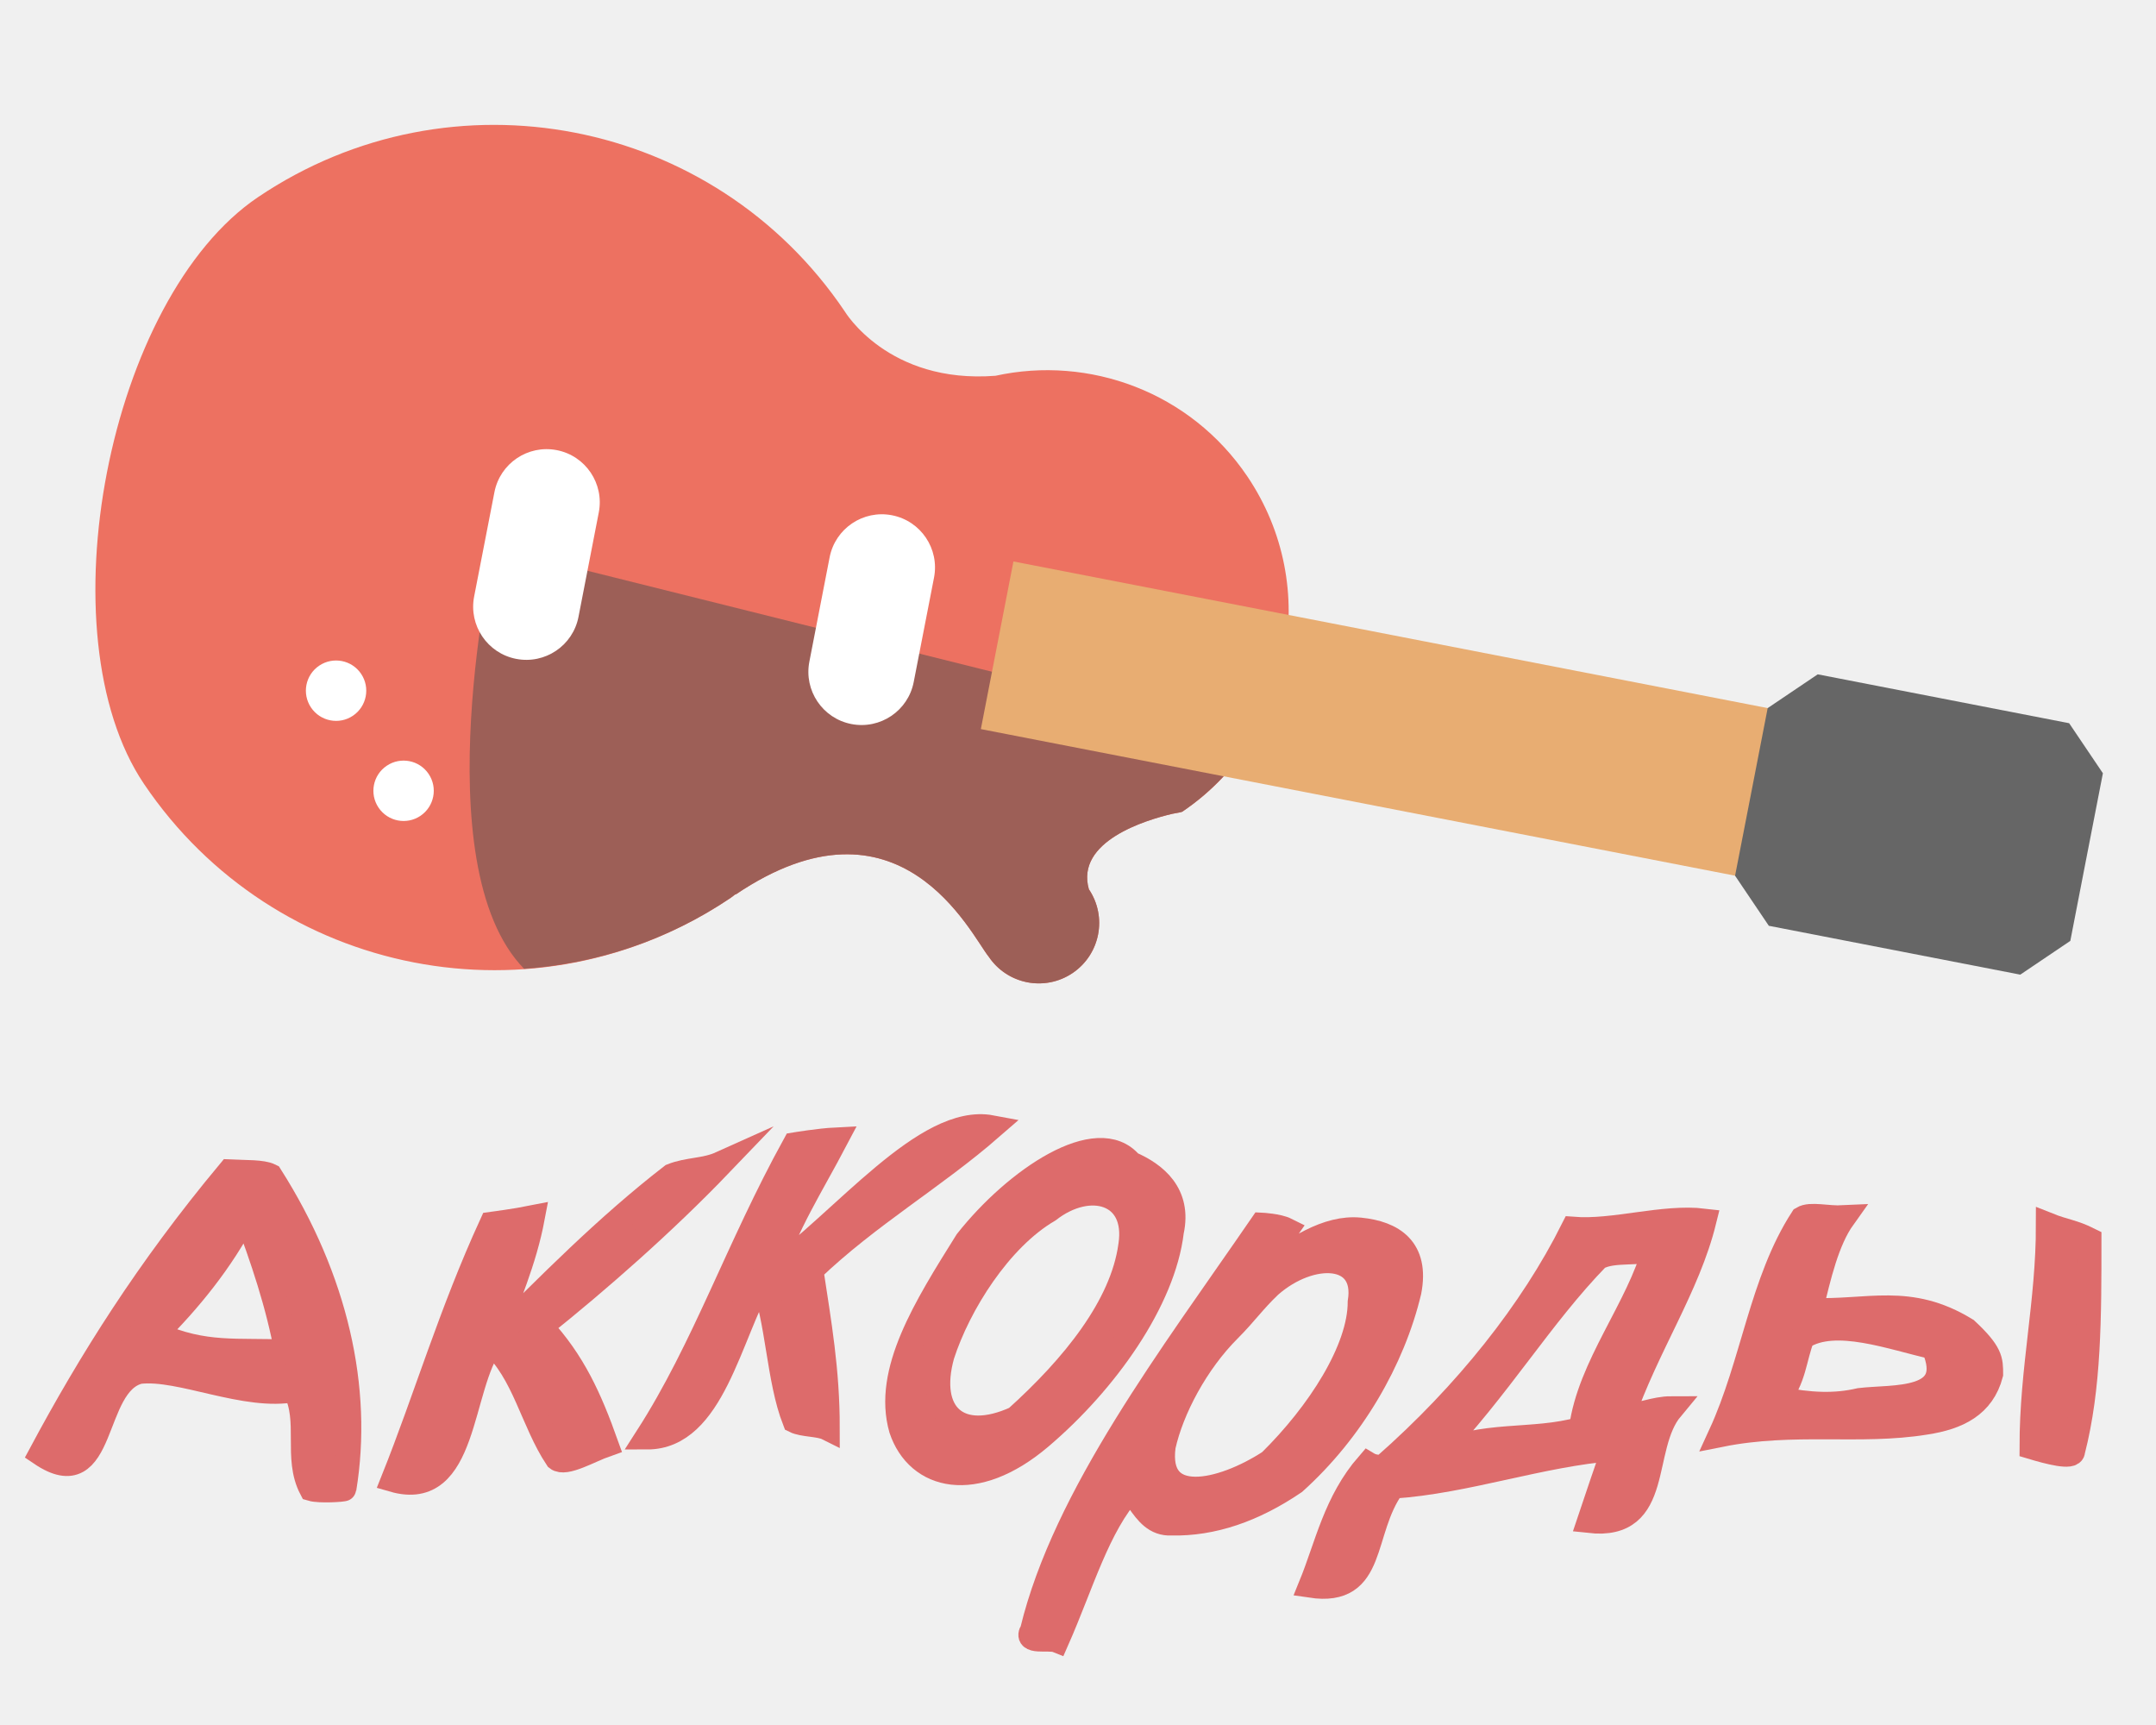
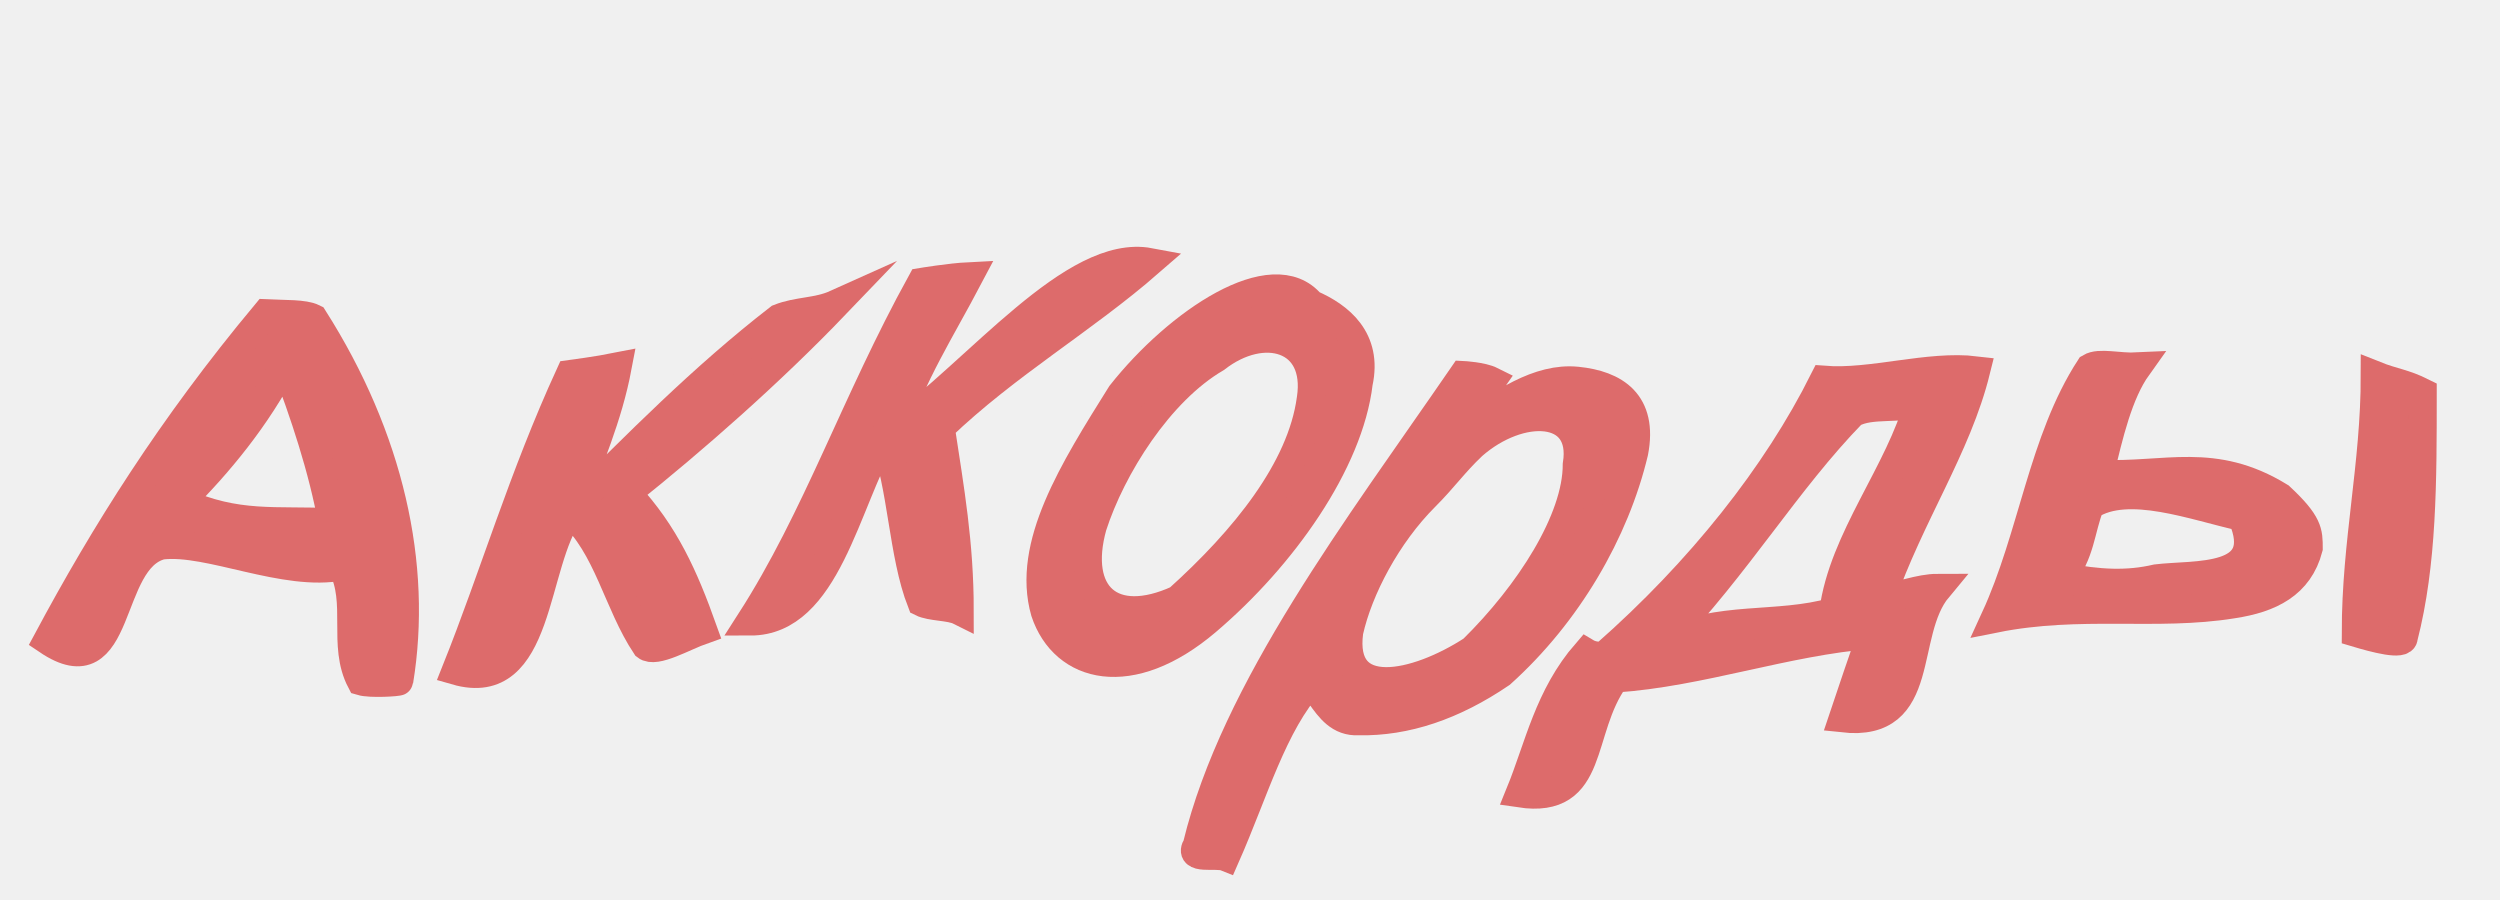
- <svg xmlns="http://www.w3.org/2000/svg" width="100" height="80">
-   <g transform="translate(70 -30) rotate(56) scale(1.4 1.4)">
-     <path style="fill-rule:evenodd;clip-rule:evenodd;fill:#ED7161;" d="M34.399,40c-1.569-0.516-0.846-2.848-0.524-3.692c0.077-0.17,0.125-0.29,0.125-0.307C34,31.582,30.418,28,26,28c-3.376,0-6.258,2.094-7.432,5.053C16.803,36.164,14,36.001,14,36.001C6.268,36.001,0,42.269,0,50c0,5.982,8.018,14.001,14,14.001c7.731,0,14-6.269,14-14.001c0-0.068-0.009-0.134-0.01-0.202L28,49.801c0-6.571,5.463-5.719,6.399-5.801c1.105,0,2-0.895,2-1.999C36.399,40.896,35.505,40,34.399,40z" />
-     <path style="fill-rule:evenodd;clip-rule:evenodd;fill:#9D5F57;" d="M27.988,49.797L28,49.801c0-6.571,5.463-5.719,6.399-5.801c1.105,0,2-0.895,2-1.999c0-1.105-0.895-2.001-2-2.001c-1.569-0.516-0.846-2.846-0.525-3.691C33.953,36.135,34,36.019,34,36.001c0-1.193-0.269-2.321-0.736-3.338C29.667,35.9,14,50,14,50s7.375,7.85,12.121,6.986C27.309,54.928,28,52.547,28,50C28,49.932,27.989,49.866,27.988,49.797z" />
-     <path style="fill:#fff;" d="M25.463,40.972l-2.491-2.492c-0.688-0.688-1.803-0.688-2.491,0c-0.688,0.688-0.688,1.804,0,2.492l2.491,2.49c0.688,0.688,1.804,0.688,2.491,0C26.151,42.774,26.151,41.659,25.463,40.972z" />
-     <path style="fill:#fff;" d="M17.463,48.972l-2.491-2.491c-0.688-0.688-1.803-0.688-2.49,0c-0.688,0.688-0.688,1.803,0,2.491l2.49,2.49c0.688,0.688,1.804,0.688,2.491,0C18.151,50.774,18.151,49.659,17.463,48.972z" />
-     <path style="fill-rule:evenodd;clip-rule:evenodd;fill:#fff;" d="M15,55.998c-0.553,0-1,0.448-1,1.001c0,0.552,0.447,0.999,1,0.999c0.552,0,1-0.447,1-0.999C16,56.446,15.552,55.998,15,55.998z M19,55.998c-0.553,0-1,0.448-1,1.001c0,0.552,0.447,0.999,1,0.999c0.552,0,1-0.447,1-0.999C20,56.446,19.552,55.998,19,55.998z" />
-     <polygon style="fill-rule:evenodd;clip-rule:evenodd;fill:#E8AD72;" points="43,17 24,36 28,40 47,21" />
-     <polygon style="fill-rule:evenodd;clip-rule:evenodd;fill:#666;" transform="translate(-10 10)" points="62,2.001 60,0 58,0 52,6 52,8 54,10 56,12.001 58,12.001 64,6 64,4" />
-   </g>
-   <g style="stroke-miterlimit:10;stroke-width:3px" transform="scale(0.38 0.38) translate(-10 70)" fill="#dd6b6b" stroke="#dd6b6b" stroke-width="2">
+ <svg xmlns="http://www.w3.org/2000/svg" width="100" height="36">
+   <g style="stroke-miterlimit:10;stroke-width:3px" transform="scale(0.38 0.38) translate(-10 -40)" fill="#dd6b6b" stroke="#dd6b6b" stroke-width="2">
    <path d="M38,73C28,85,21,96.2,15,107.4c8,5.4,6-8.5,12-10c5-0.6,13,3.4,19,2.2c2,3.8,0,8.3,2,12.1c1,0.3,4,0.1,4,0c2-12.2-1-25.6-9-38.2C42,73,40,73.1,38,73L38,73z M29,92.8c4-4,8-8.8,11-14.6c2,5.2,4,11.2,5,16.8C39,94.7,35,95.5,29,92.8L29,92.8z" />
    <path d="M98,72c-2,0.9-4,0.7-6,1.5c-8,6.2-15,13.3-22,20.3c2-5.4,4-9.9,5-15.2c-2,0.4-5,0.8-5,0.8c-5,10.9-8,21.2-12,31.2c9,2.6,8-11.3,12-16.7c4,3.6,5,9.6,8,14.1c1,0.8,4-1,6-1.7c-2-5.6-4-10.1-8-14.4C83,86.3,91,79.3,98,72L98,72z" />
    <path d="M131,67.6c-8-1.5-18,11.4-27,17.9c2-6.1,5-10.7,8-16.4c-2,0.1-5,0.6-5,0.6c-7,12.7-11,24.8-18,35.7c8,0,10-12.5,14-19.4c2,5.1,2,12.3,4,17.4c1,0.5,3,0.4,4,0.9c0-7.1-1-12.7-2-19.3C116,78.3,124,73.7,131,67.6L131,67.6z" />
    <path d="M148,72c-4-4.8-14,1.9-20,9.5c-5,8-10,15.9-8,22.9c2,6,9,7.8,17,1c8-6.8,15-16.7,16-25.1C154,75.7,151,73.3,148,72L148,72z M134,103.1c-7,3.2-11-0.5-9-7.7c2-6.2,7-14.2,13-17.7c5-3.9,11-2.2,10,4.3C147,89.4,141,96.8,134,103.1C134,103.1,134,103.1,134,103.1z" />
    <path d="M176,80.1c-4-0.4-8,2.3-12,5.3c1-1.5,2-3.9,3-5.3c-1-0.5-3-0.6-3-0.6c-11,16-24,33-28,49.5c-1,1.6,2,0.8,3,1.2c3-6.8,5-14,9-18.4c3-3.7,1,0.4,1,1.4c1,1.4,2,2.8,4,2.7c5,0.1,10-1.6,15-5c7-6.3,12-14.9,14-23.3C183,82.4,180,80.5,176,80.1L176,80.1z M165,108.4c-6,3.9-14,5.6-13-1.9c1-4.5,4-10.2,8-14.2c2-2,3-3.5,5-5.4c5-4.4,12-4.2,11,2C176,94.7,171,102.5,165,108.4L165,108.4z" />
    <path d="M218,79c-5-0.6-11,1.4-16,1c-5,10-13,20.1-23,28.9c-1,0.4-2-0.2-2-0.2c-4,4.6-5,9.9-7,14.8c8,1.2,6-6.6,10-12.1c9-0.6,18-3.9,27-4.6c-1,2.9-2,5.8-3,8.8c9,1,6-8.9,10-13.7c-2,0-4,0.9-6,1.1C211,94.3,216,87.1,218,79L218,79z M203,104.4c-6,1.7-12,0.3-18,3.3c8-8.4,13-17,20-24.2c2-1.1,5-0.3,7-1.2C210,89.7,204,96.7,203,104.4L203,104.4z" />
    <path d="M260,79.5c0,9.5-2,17.5-2,27.1c2,0.6,5,1.4,5,0.5c2-7.8,2-16.3,2-25.8C263,80.3,262,80.3,260,79.5C260,79.5,260,79.5,260,79.5z" />
    <path d="M250,92.3c-7-4.3-12-2.1-19-2.4c1-4.2,2-8.5,4-11.3c-2,0.1-4-0.5-5,0.1c-5,7.7-6,17.7-10,26.4c9-1.8,17-0.2,25-1.5c4-0.6,7-2.1,8-5.9C253,96,253,95.1,250,92.3C250,92.3,250,92.3,250,92.3z M237,100.9c-3,0.7-6,0.6-10-0.2c2-2.3,2-5,3-7.5c4-2.6,11,0.1,16,1.2C249,101.3,241,100.4,237,100.9L237,100.9z" />
  </g>
</svg>
